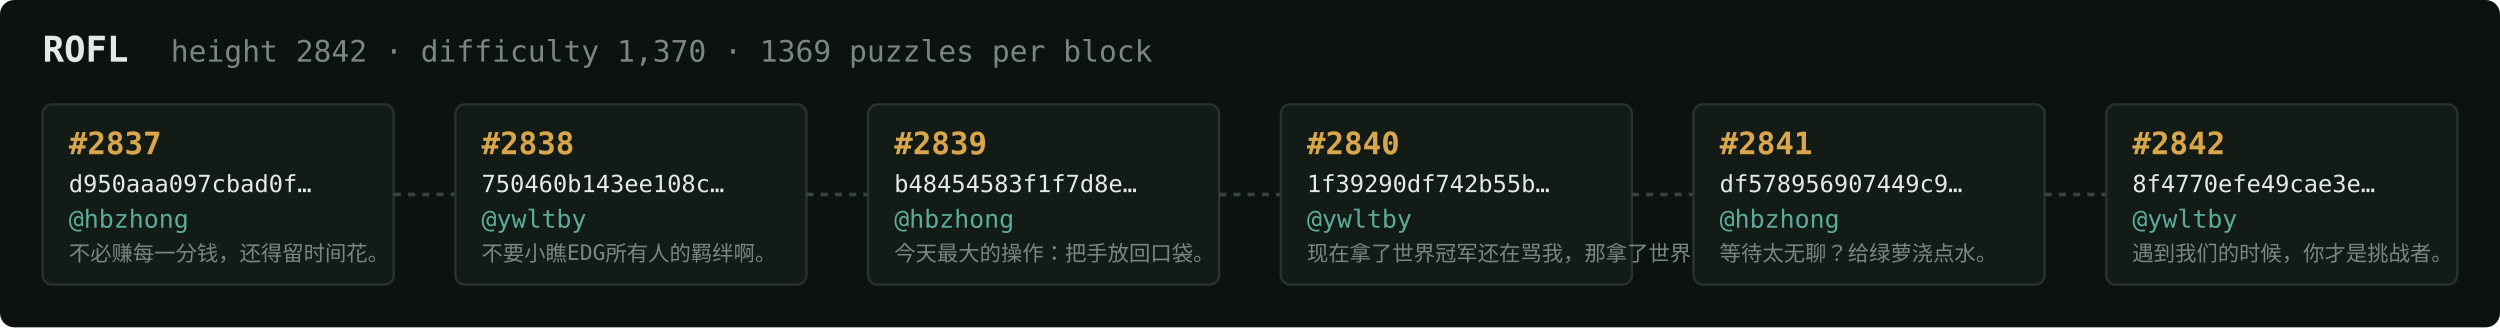
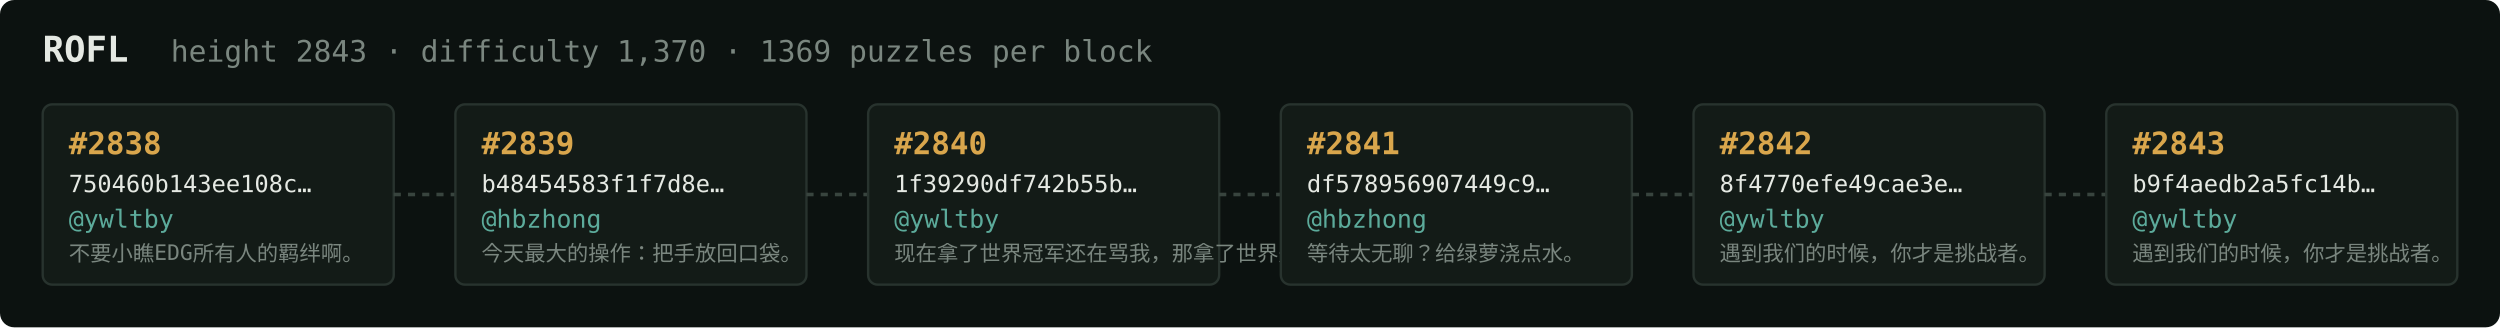
<svg xmlns="http://www.w3.org/2000/svg" width="1054" height="138" viewBox="0 0 1054 138" font-family="ui-monospace,SFMono-Regular,Menlo,monospace">
  <rect fill="#0c1210" width="1054" height="138" rx="6" />
  <text x="18" y="26" fill="#e5e9e3" font-size="15" font-weight="700">ROFL</text>
-   <text x="72" y="26" fill="#7a867f" font-size="12.5">height 2842 · difficulty 1,370 · 1369 puzzles per block</text>
+   <text x="72" y="26" fill="#7a867f" font-size="12.5">height 2843 · difficulty 1,370 · 1369 puzzles per block</text>
  <rect x="18" y="44" width="148" height="76" rx="4" fill="#131b17" stroke="#28332e" stroke-width="1" />
-   <text x="29" y="65" fill="#d9a64c" font-size="13" font-weight="700">#2837</text>
-   <text x="29" y="81" fill="#e5e9e3" font-size="10">d950aaa097cbad0f…</text>
-   <text x="29" y="96" fill="#5cab9b" font-size="10.5">@hbzhong</text>
-   <text x="29" y="110" fill="#7a867f" font-size="9">不必赚每一分钱，还得留时间花。</text>
+   <text x="29" y="65" fill="#d9a64c" font-size="13" font-weight="700">#2838</text>
+   <text x="29" y="81" fill="#e5e9e3" font-size="10">750460b143ee108c…</text>
+   <text x="29" y="96" fill="#5cab9b" font-size="10.5">@ywltby</text>
+   <text x="29" y="110" fill="#7a867f" font-size="9">不要小瞧EDG所有人的羁绊啊。</text>
  <line x1="166" y1="82.0" x2="192" y2="82.0" stroke="#38443e" stroke-width="1.5" stroke-dasharray="3 3" />
  <rect x="192" y="44" width="148" height="76" rx="4" fill="#131b17" stroke="#28332e" stroke-width="1" />
-   <text x="203" y="65" fill="#d9a64c" font-size="13" font-weight="700">#2838</text>
-   <text x="203" y="81" fill="#e5e9e3" font-size="10">750460b143ee108c…</text>
-   <text x="203" y="96" fill="#5cab9b" font-size="10.5">@ywltby</text>
-   <text x="203" y="110" fill="#7a867f" font-size="9">不要小瞧EDG所有人的羁绊啊。</text>
+   <text x="203" y="65" fill="#d9a64c" font-size="13" font-weight="700">#2839</text>
+   <text x="203" y="81" fill="#e5e9e3" font-size="10">b48454583f1f7d8e…</text>
+   <text x="203" y="96" fill="#5cab9b" font-size="10.5">@hbzhong</text>
+   <text x="203" y="110" fill="#7a867f" font-size="9">今天最大的操作：把手放回口袋。</text>
  <line x1="340" y1="82.0" x2="366" y2="82.0" stroke="#38443e" stroke-width="1.5" stroke-dasharray="3 3" />
  <rect x="366" y="44" width="148" height="76" rx="4" fill="#131b17" stroke="#28332e" stroke-width="1" />
-   <text x="377" y="65" fill="#d9a64c" font-size="13" font-weight="700">#2839</text>
-   <text x="377" y="81" fill="#e5e9e3" font-size="10">b48454583f1f7d8e…</text>
-   <text x="377" y="96" fill="#5cab9b" font-size="10.5">@hbzhong</text>
-   <text x="377" y="110" fill="#7a867f" font-size="9">今天最大的操作：把手放回口袋。</text>
+   <text x="377" y="65" fill="#d9a64c" font-size="13" font-weight="700">#2840</text>
+   <text x="377" y="81" fill="#e5e9e3" font-size="10">1f39290df742b55b…</text>
+   <text x="377" y="96" fill="#5cab9b" font-size="10.5">@ywltby</text>
+   <text x="377" y="110" fill="#7a867f" font-size="9">现在拿了世界冠军还在骂我，那拿了世界冠军有…</text>
  <line x1="514" y1="82.0" x2="540" y2="82.0" stroke="#38443e" stroke-width="1.5" stroke-dasharray="3 3" />
  <rect x="540" y="44" width="148" height="76" rx="4" fill="#131b17" stroke="#28332e" stroke-width="1" />
-   <text x="551" y="65" fill="#d9a64c" font-size="13" font-weight="700">#2840</text>
-   <text x="551" y="81" fill="#e5e9e3" font-size="10">1f39290df742b55b…</text>
-   <text x="551" y="96" fill="#5cab9b" font-size="10.5">@ywltby</text>
-   <text x="551" y="110" fill="#7a867f" font-size="9">现在拿了世界冠军还在骂我，那拿了世界冠军有…</text>
+   <text x="551" y="65" fill="#d9a64c" font-size="13" font-weight="700">#2841</text>
+   <text x="551" y="81" fill="#e5e9e3" font-size="10">df578956907449c9…</text>
+   <text x="551" y="96" fill="#5cab9b" font-size="10.5">@hbzhong</text>
+   <text x="551" y="110" fill="#7a867f" font-size="9">等待太无聊？给绿萝浇点水。</text>
  <line x1="688" y1="82.0" x2="714" y2="82.0" stroke="#38443e" stroke-width="1.5" stroke-dasharray="3 3" />
  <rect x="714" y="44" width="148" height="76" rx="4" fill="#131b17" stroke="#28332e" stroke-width="1" />
-   <text x="725" y="65" fill="#d9a64c" font-size="13" font-weight="700">#2841</text>
-   <text x="725" y="81" fill="#e5e9e3" font-size="10">df578956907449c9…</text>
-   <text x="725" y="96" fill="#5cab9b" font-size="10.5">@hbzhong</text>
-   <text x="725" y="110" fill="#7a867f" font-size="9">等待太无聊？给绿萝浇点水。</text>
+   <text x="725" y="65" fill="#d9a64c" font-size="13" font-weight="700">#2842</text>
+   <text x="725" y="81" fill="#e5e9e3" font-size="10">8f4770efe49cae3e…</text>
+   <text x="725" y="96" fill="#5cab9b" font-size="10.5">@ywltby</text>
+   <text x="725" y="110" fill="#7a867f" font-size="9">遇到我们的时候，你才是挑战者。</text>
  <line x1="862" y1="82.0" x2="888" y2="82.0" stroke="#38443e" stroke-width="1.5" stroke-dasharray="3 3" />
  <rect x="888" y="44" width="148" height="76" rx="4" fill="#131b17" stroke="#28332e" stroke-width="1" />
-   <text x="899" y="65" fill="#d9a64c" font-size="13" font-weight="700">#2842</text>
-   <text x="899" y="81" fill="#e5e9e3" font-size="10">8f4770efe49cae3e…</text>
+   <text x="899" y="65" fill="#d9a64c" font-size="13" font-weight="700">#2843</text>
+   <text x="899" y="81" fill="#e5e9e3" font-size="10">b9f4aedb2a5fc14b…</text>
  <text x="899" y="96" fill="#5cab9b" font-size="10.5">@ywltby</text>
  <text x="899" y="110" fill="#7a867f" font-size="9">遇到我们的时候，你才是挑战者。</text>
</svg>
